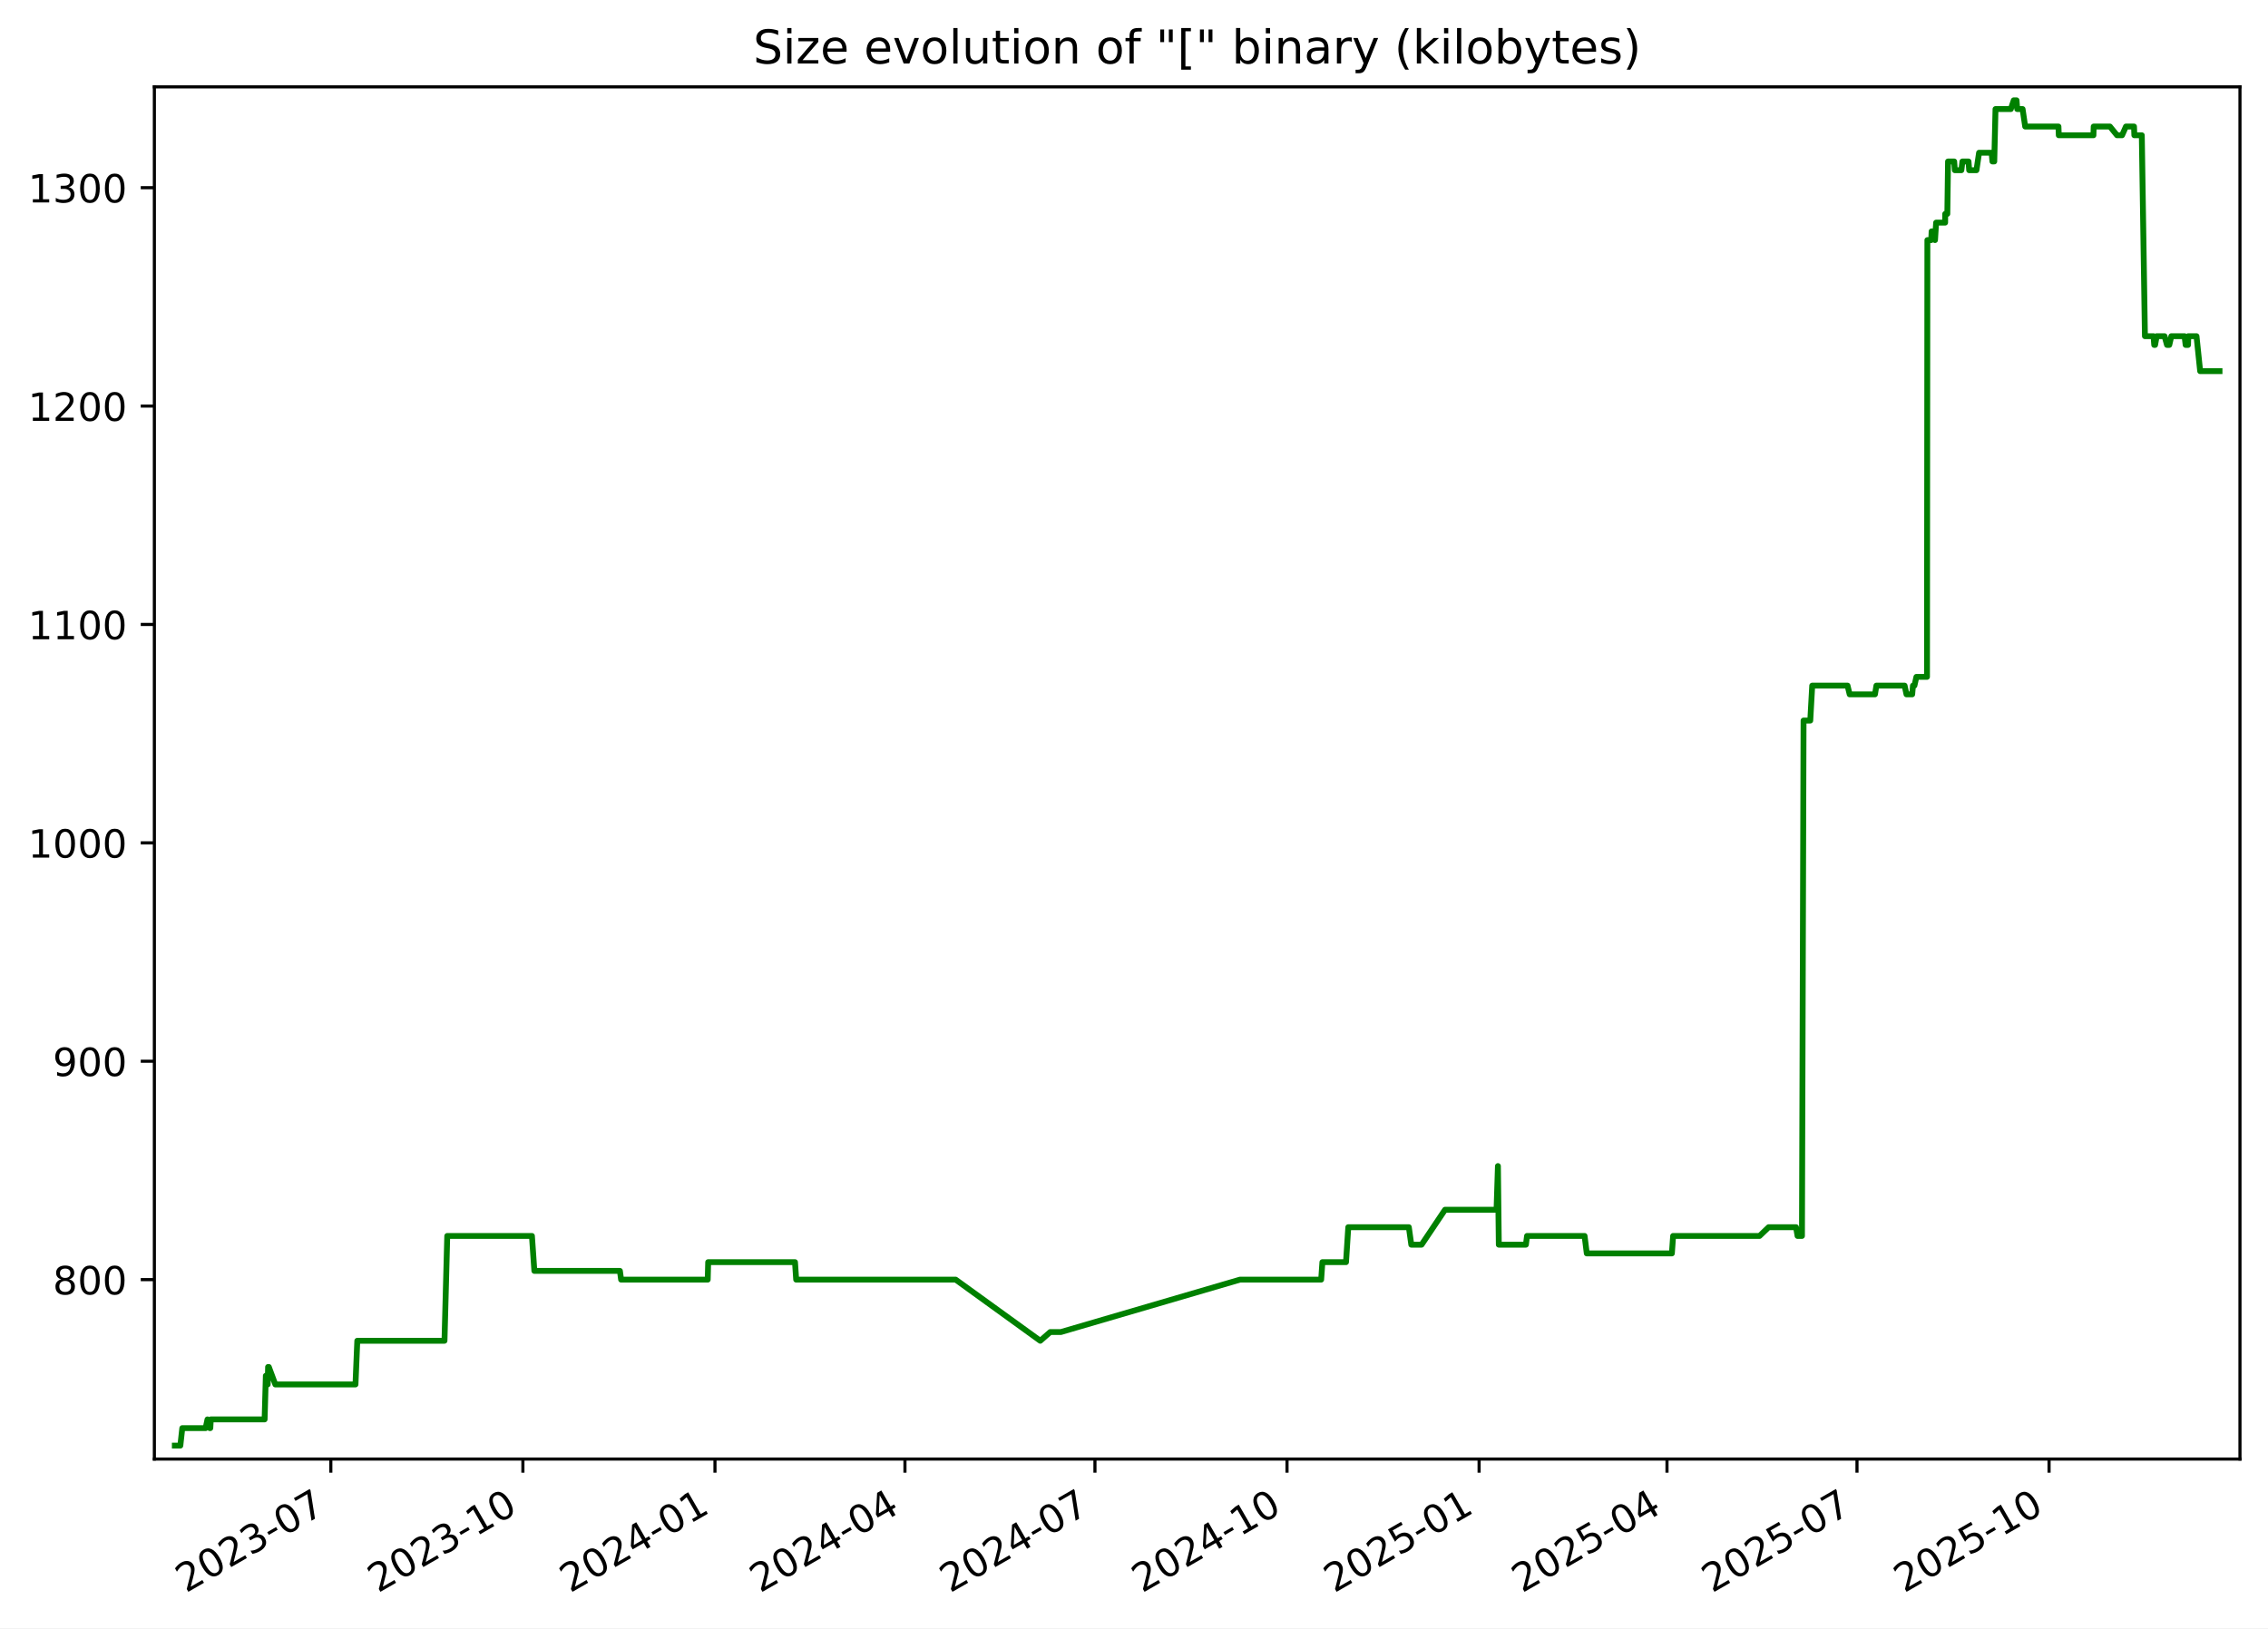
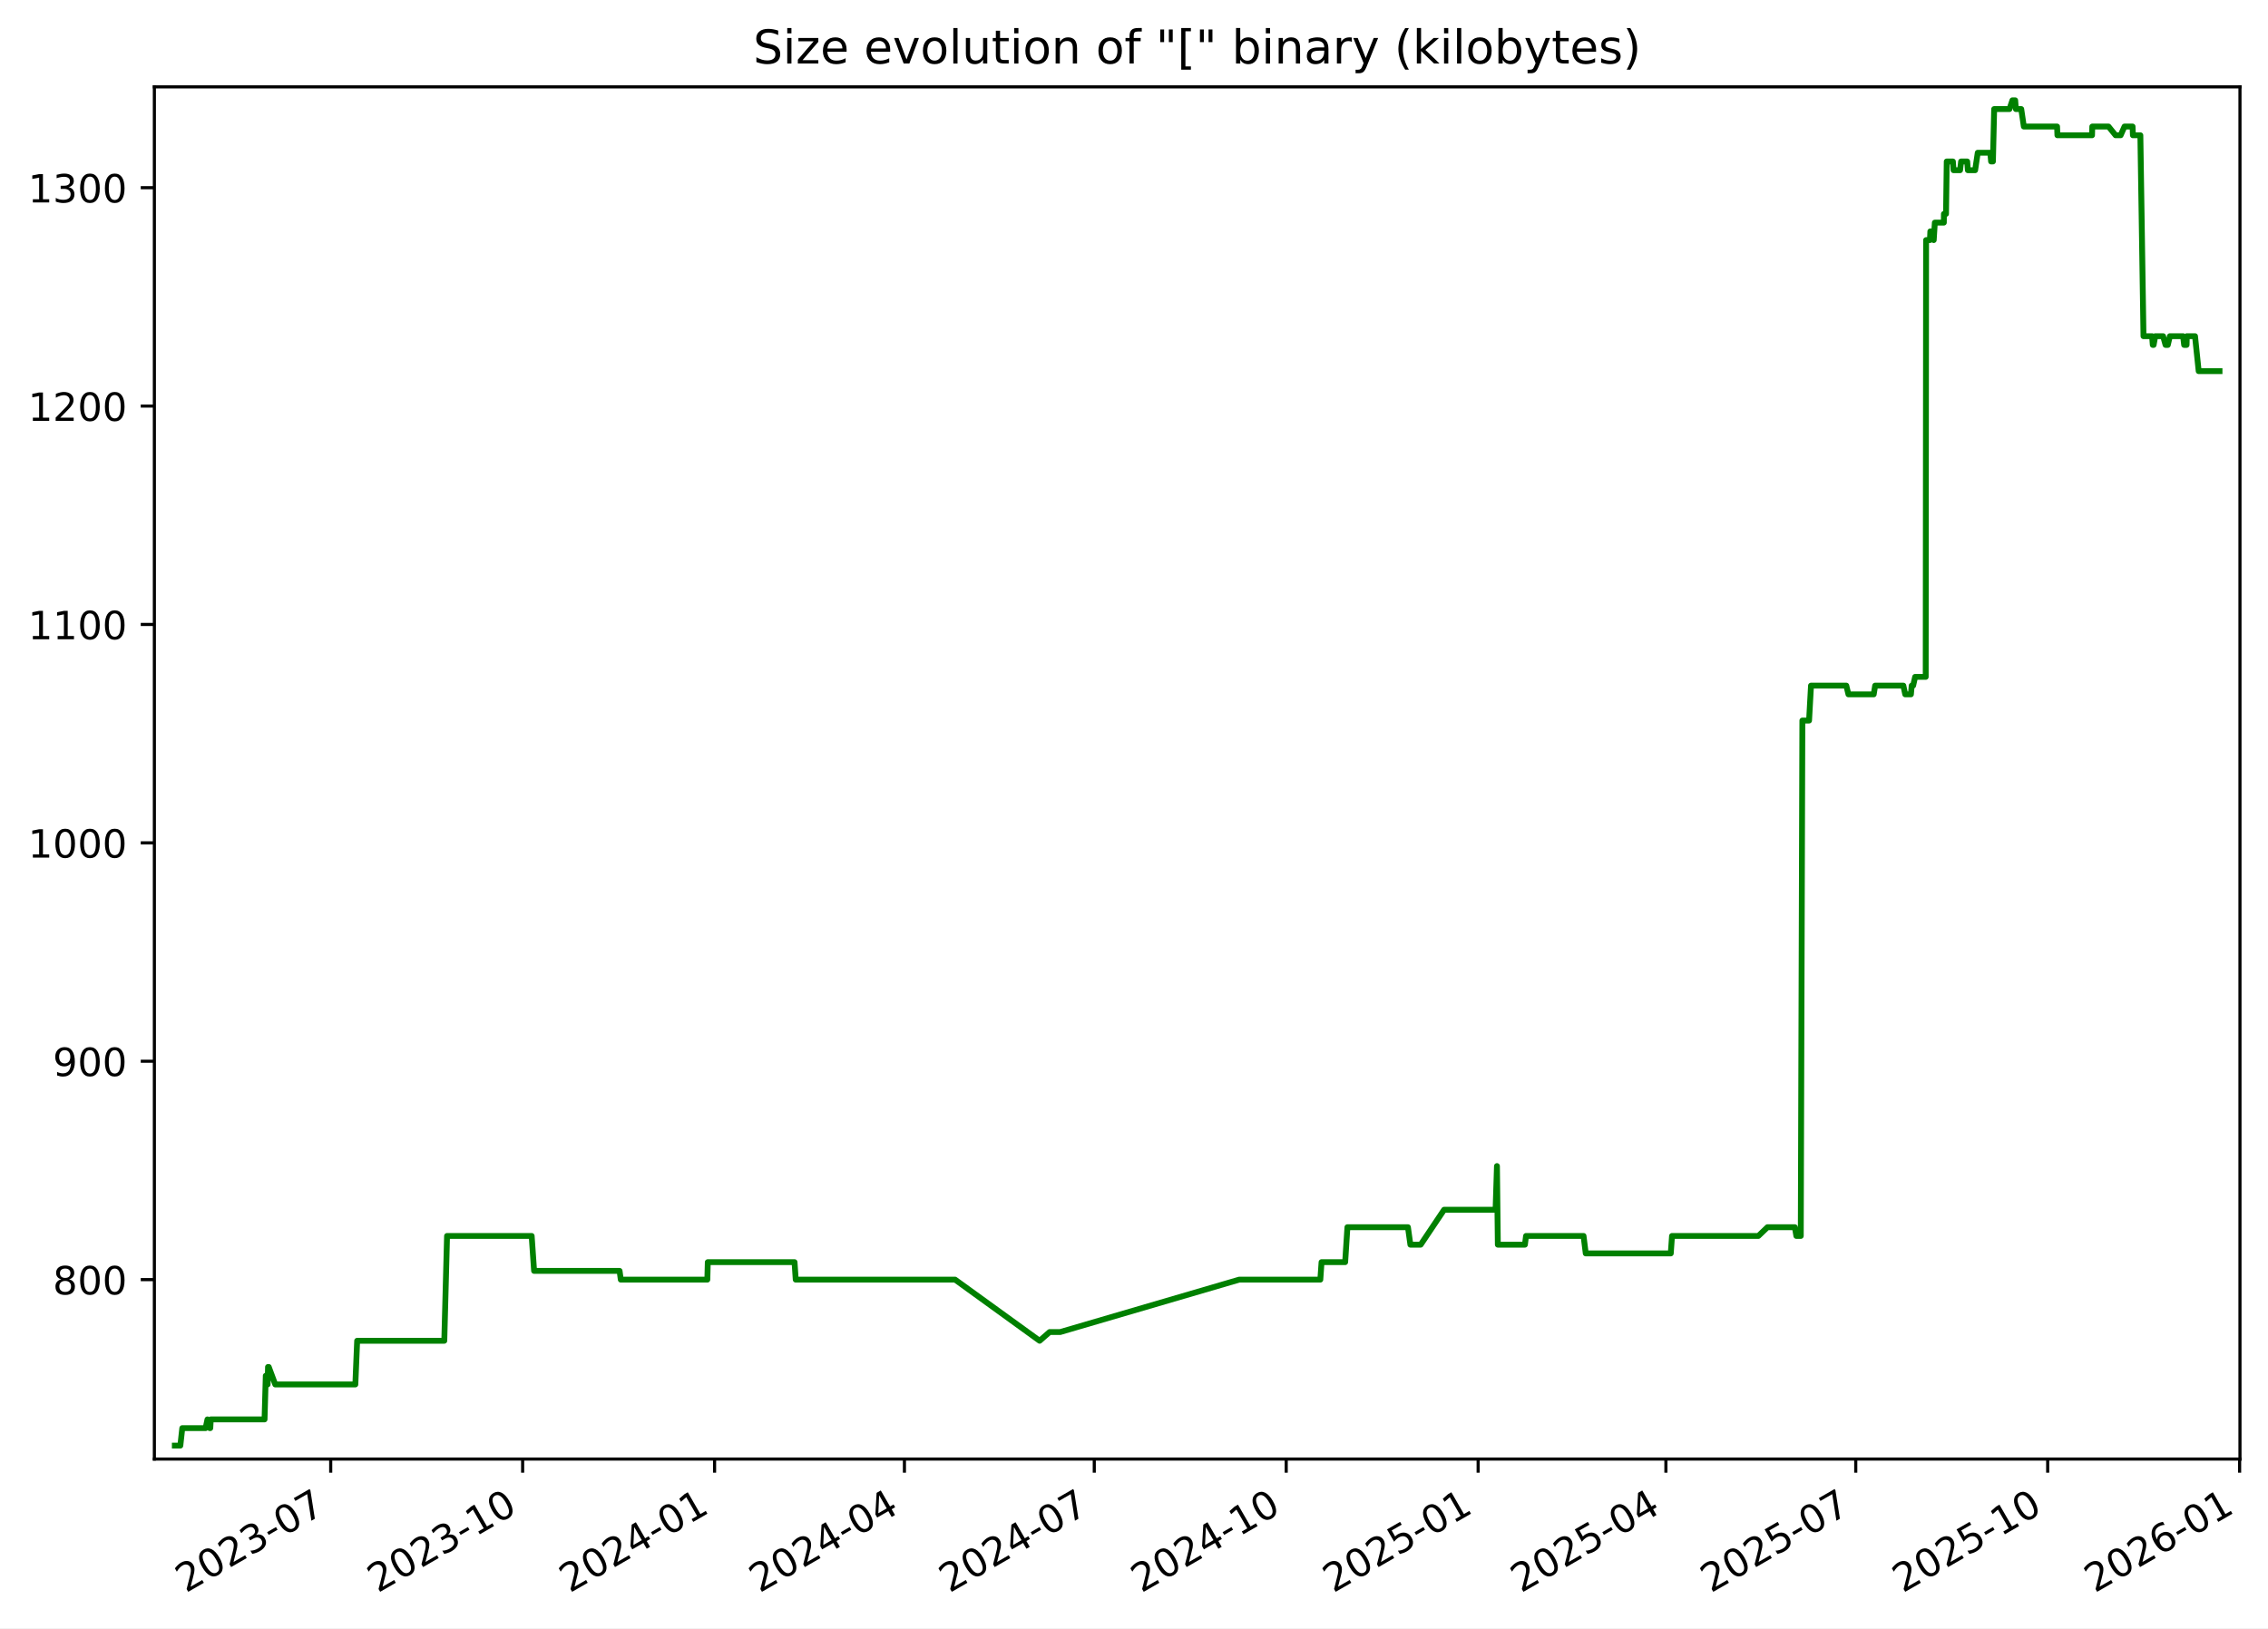
<svg xmlns="http://www.w3.org/2000/svg" xmlns:xlink="http://www.w3.org/1999/xlink" width="582.53pt" height="418.303pt" viewBox="0 0 582.53 418.303" version="1.1">
  <defs>
    <style type="text/css">*{stroke-linejoin: round; stroke-linecap: butt}</style>
  </defs>
  <g id="figure_1">
    <g id="patch_1">
      <path d="M -0 418.303  L 582.53 418.303  L 582.53 0  L -0 0  z " style="fill: #ffffff" />
    </g>
    <g id="axes_1">
      <g id="patch_2">
        <path d="M 39.65 374.83  L 575.33 374.83  L 575.33 22.318  L 39.65 22.318  z " style="fill: #ffffff" />
      </g>
      <g id="matplotlib.axis_1">
        <g id="xtick_1">
          <g id="line2d_1">
            <defs>
-               <path id="m211d7eb2ba" d="M 0 0  L 0 3.5  " style="stroke: #000000; stroke-width: 0.8" />
+               <path id="m72580f3184" d="M 0 0  L 0 3.5  " style="stroke: #000000; stroke-width: 0.8" />
            </defs>
            <g>
-               <use xlink:href="#m211d7eb2ba" x="84.97" y="374.83" style="stroke: #000000; stroke-width: 0.8" />
+               <use xlink:href="#m72580f3184" x="84.941" y="374.83" style="stroke: #000000; stroke-width: 0.8" />
            </g>
          </g>
          <g id="text_1">
-             <g transform="translate(47.74515 409.302) rotate(-30) scale(0.1 -0.1)">
+             <g transform="translate(47.71578 409.302) rotate(-30) scale(0.1 -0.1)">
              <defs>
                <path id="DejaVuSans-32" d="M 1228 531  L 3431 531  L 3431 0  L 469 0  L 469 531  Q 828 903 1448 1529  Q 2069 2156 2228 2338  Q 2531 2678 2651 2914  Q 2772 3150 2772 3378  Q 2772 3750 2511 3984  Q 2250 4219 1831 4219  Q 1534 4219 1204 4116  Q 875 4013 500 3803  L 500 4441  Q 881 4594 1212 4672  Q 1544 4750 1819 4750  Q 2544 4750 2975 4387  Q 3406 4025 3406 3419  Q 3406 3131 3298 2873  Q 3191 2616 2906 2266  Q 2828 2175 2409 1742  Q 1991 1309 1228 531  z " transform="scale(0.015625)" />
                <path id="DejaVuSans-30" d="M 2034 4250  Q 1547 4250 1301 3770  Q 1056 3291 1056 2328  Q 1056 1369 1301 889  Q 1547 409 2034 409  Q 2525 409 2770 889  Q 3016 1369 3016 2328  Q 3016 3291 2770 3770  Q 2525 4250 2034 4250  z M 2034 4750  Q 2819 4750 3233 4129  Q 3647 3509 3647 2328  Q 3647 1150 3233 529  Q 2819 -91 2034 -91  Q 1250 -91 836 529  Q 422 1150 422 2328  Q 422 3509 836 4129  Q 1250 4750 2034 4750  z " transform="scale(0.015625)" />
                <path id="DejaVuSans-33" d="M 2597 2516  Q 3050 2419 3304 2112  Q 3559 1806 3559 1356  Q 3559 666 3084 287  Q 2609 -91 1734 -91  Q 1441 -91 1130 -33  Q 819 25 488 141  L 488 750  Q 750 597 1062 519  Q 1375 441 1716 441  Q 2309 441 2620 675  Q 2931 909 2931 1356  Q 2931 1769 2642 2001  Q 2353 2234 1838 2234  L 1294 2234  L 1294 2753  L 1863 2753  Q 2328 2753 2575 2939  Q 2822 3125 2822 3475  Q 2822 3834 2567 4026  Q 2313 4219 1838 4219  Q 1578 4219 1281 4162  Q 984 4106 628 3988  L 628 4550  Q 988 4650 1302 4700  Q 1616 4750 1894 4750  Q 2613 4750 3031 4423  Q 3450 4097 3450 3541  Q 3450 3153 3228 2886  Q 3006 2619 2597 2516  z " transform="scale(0.015625)" />
                <path id="DejaVuSans-2d" d="M 313 2009  L 1997 2009  L 1997 1497  L 313 1497  L 313 2009  z " transform="scale(0.015625)" />
                <path id="DejaVuSans-37" d="M 525 4666  L 3525 4666  L 3525 4397  L 1831 0  L 1172 0  L 2766 4134  L 525 4134  L 525 4666  z " transform="scale(0.015625)" />
              </defs>
              <use xlink:href="#DejaVuSans-32" />
              <use xlink:href="#DejaVuSans-30" x="63.623" />
              <use xlink:href="#DejaVuSans-32" x="127.246" />
              <use xlink:href="#DejaVuSans-33" x="190.869" />
              <use xlink:href="#DejaVuSans-2d" x="254.492" />
              <use xlink:href="#DejaVuSans-30" x="290.576" />
              <use xlink:href="#DejaVuSans-37" x="354.199" />
            </g>
          </g>
        </g>
        <g id="xtick_2">
          <g id="line2d_2">
            <g>
-               <use xlink:href="#m211d7eb2ba" x="134.304" y="374.83" style="stroke: #000000; stroke-width: 0.8" />
+               <use xlink:href="#m72580f3184" x="134.239" y="374.83" style="stroke: #000000; stroke-width: 0.8" />
            </g>
          </g>
          <g id="text_2">
-             <g transform="translate(97.07929 409.302) rotate(-30) scale(0.1 -0.1)">
+             <g transform="translate(97.01376 409.302) rotate(-30) scale(0.1 -0.1)">
              <defs>
                <path id="DejaVuSans-31" d="M 794 531  L 1825 531  L 1825 4091  L 703 3866  L 703 4441  L 1819 4666  L 2450 4666  L 2450 531  L 3481 531  L 3481 0  L 794 0  L 794 531  z " transform="scale(0.015625)" />
              </defs>
              <use xlink:href="#DejaVuSans-32" />
              <use xlink:href="#DejaVuSans-30" x="63.623" />
              <use xlink:href="#DejaVuSans-32" x="127.246" />
              <use xlink:href="#DejaVuSans-33" x="190.869" />
              <use xlink:href="#DejaVuSans-2d" x="254.492" />
              <use xlink:href="#DejaVuSans-31" x="290.576" />
              <use xlink:href="#DejaVuSans-30" x="354.199" />
            </g>
          </g>
        </g>
        <g id="xtick_3">
          <g id="line2d_3">
            <g>
-               <use xlink:href="#m211d7eb2ba" x="183.638" y="374.83" style="stroke: #000000; stroke-width: 0.8" />
+               <use xlink:href="#m72580f3184" x="183.537" y="374.83" style="stroke: #000000; stroke-width: 0.8" />
            </g>
          </g>
          <g id="text_3">
-             <g transform="translate(146.4134 409.302) rotate(-30) scale(0.1 -0.1)">
+             <g transform="translate(146.3117 409.302) rotate(-30) scale(0.1 -0.1)">
              <defs>
                <path id="DejaVuSans-34" d="M 2419 4116  L 825 1625  L 2419 1625  L 2419 4116  z M 2253 4666  L 3047 4666  L 3047 1625  L 3713 1625  L 3713 1100  L 3047 1100  L 3047 0  L 2419 0  L 2419 1100  L 313 1100  L 313 1709  L 2253 4666  z " transform="scale(0.015625)" />
              </defs>
              <use xlink:href="#DejaVuSans-32" />
              <use xlink:href="#DejaVuSans-30" x="63.623" />
              <use xlink:href="#DejaVuSans-32" x="127.246" />
              <use xlink:href="#DejaVuSans-34" x="190.869" />
              <use xlink:href="#DejaVuSans-2d" x="254.492" />
              <use xlink:href="#DejaVuSans-30" x="290.576" />
              <use xlink:href="#DejaVuSans-31" x="354.199" />
            </g>
          </g>
        </g>
        <g id="xtick_4">
          <g id="line2d_4">
            <g>
-               <use xlink:href="#m211d7eb2ba" x="232.436" y="374.83" style="stroke: #000000; stroke-width: 0.8" />
+               <use xlink:href="#m72580f3184" x="232.299" y="374.83" style="stroke: #000000; stroke-width: 0.8" />
            </g>
          </g>
          <g id="text_4">
-             <g transform="translate(195.2113 409.302) rotate(-30) scale(0.1 -0.1)">
+             <g transform="translate(195.0739 409.302) rotate(-30) scale(0.1 -0.1)">
              <use xlink:href="#DejaVuSans-32" />
              <use xlink:href="#DejaVuSans-30" x="63.623" />
              <use xlink:href="#DejaVuSans-32" x="127.246" />
              <use xlink:href="#DejaVuSans-34" x="190.869" />
              <use xlink:href="#DejaVuSans-2d" x="254.492" />
              <use xlink:href="#DejaVuSans-30" x="290.576" />
              <use xlink:href="#DejaVuSans-34" x="354.199" />
            </g>
          </g>
        </g>
        <g id="xtick_5">
          <g id="line2d_5">
            <g>
-               <use xlink:href="#m211d7eb2ba" x="281.234" y="374.83" style="stroke: #000000; stroke-width: 0.8" />
+               <use xlink:href="#m72580f3184" x="281.061" y="374.83" style="stroke: #000000; stroke-width: 0.8" />
            </g>
          </g>
          <g id="text_5">
-             <g transform="translate(244.0092 409.302) rotate(-30) scale(0.1 -0.1)">
+             <g transform="translate(243.836 409.302) rotate(-30) scale(0.1 -0.1)">
              <use xlink:href="#DejaVuSans-32" />
              <use xlink:href="#DejaVuSans-30" x="63.623" />
              <use xlink:href="#DejaVuSans-32" x="127.246" />
              <use xlink:href="#DejaVuSans-34" x="190.869" />
              <use xlink:href="#DejaVuSans-2d" x="254.492" />
              <use xlink:href="#DejaVuSans-30" x="290.576" />
              <use xlink:href="#DejaVuSans-37" x="354.199" />
            </g>
          </g>
        </g>
        <g id="xtick_6">
          <g id="line2d_6">
            <g>
-               <use xlink:href="#m211d7eb2ba" x="330.568" y="374.83" style="stroke: #000000; stroke-width: 0.8" />
+               <use xlink:href="#m72580f3184" x="330.359" y="374.83" style="stroke: #000000; stroke-width: 0.8" />
            </g>
          </g>
          <g id="text_6">
-             <g transform="translate(293.3434 409.302) rotate(-30) scale(0.1 -0.1)">
+             <g transform="translate(293.134 409.302) rotate(-30) scale(0.1 -0.1)">
              <use xlink:href="#DejaVuSans-32" />
              <use xlink:href="#DejaVuSans-30" x="63.623" />
              <use xlink:href="#DejaVuSans-32" x="127.246" />
              <use xlink:href="#DejaVuSans-34" x="190.869" />
              <use xlink:href="#DejaVuSans-2d" x="254.492" />
              <use xlink:href="#DejaVuSans-31" x="290.576" />
              <use xlink:href="#DejaVuSans-30" x="354.199" />
            </g>
          </g>
        </g>
        <g id="xtick_7">
          <g id="line2d_7">
            <g>
-               <use xlink:href="#m211d7eb2ba" x="379.902" y="374.83" style="stroke: #000000; stroke-width: 0.8" />
+               <use xlink:href="#m72580f3184" x="379.657" y="374.83" style="stroke: #000000; stroke-width: 0.8" />
            </g>
          </g>
          <g id="text_7">
-             <g transform="translate(342.6775 409.302) rotate(-30) scale(0.1 -0.1)">
+             <g transform="translate(342.4319 409.302) rotate(-30) scale(0.1 -0.1)">
              <defs>
                <path id="DejaVuSans-35" d="M 691 4666  L 3169 4666  L 3169 4134  L 1269 4134  L 1269 2991  Q 1406 3038 1543 3061  Q 1681 3084 1819 3084  Q 2600 3084 3056 2656  Q 3513 2228 3513 1497  Q 3513 744 3044 326  Q 2575 -91 1722 -91  Q 1428 -91 1123 -41  Q 819 9 494 109  L 494 744  Q 775 591 1075 516  Q 1375 441 1709 441  Q 2250 441 2565 725  Q 2881 1009 2881 1497  Q 2881 1984 2565 2268  Q 2250 2553 1709 2553  Q 1456 2553 1204 2497  Q 953 2441 691 2322  L 691 4666  z " transform="scale(0.015625)" />
              </defs>
              <use xlink:href="#DejaVuSans-32" />
              <use xlink:href="#DejaVuSans-30" x="63.623" />
              <use xlink:href="#DejaVuSans-32" x="127.246" />
              <use xlink:href="#DejaVuSans-35" x="190.869" />
              <use xlink:href="#DejaVuSans-2d" x="254.492" />
              <use xlink:href="#DejaVuSans-30" x="290.576" />
              <use xlink:href="#DejaVuSans-31" x="354.199" />
            </g>
          </g>
        </g>
        <g id="xtick_8">
          <g id="line2d_8">
            <g>
-               <use xlink:href="#m211d7eb2ba" x="428.164" y="374.83" style="stroke: #000000; stroke-width: 0.8" />
+               <use xlink:href="#m72580f3184" x="427.883" y="374.83" style="stroke: #000000; stroke-width: 0.8" />
            </g>
          </g>
          <g id="text_8">
-             <g transform="translate(390.9392 409.302) rotate(-30) scale(0.1 -0.1)">
+             <g transform="translate(390.6582 409.302) rotate(-30) scale(0.1 -0.1)">
              <use xlink:href="#DejaVuSans-32" />
              <use xlink:href="#DejaVuSans-30" x="63.623" />
              <use xlink:href="#DejaVuSans-32" x="127.246" />
              <use xlink:href="#DejaVuSans-35" x="190.869" />
              <use xlink:href="#DejaVuSans-2d" x="254.492" />
              <use xlink:href="#DejaVuSans-30" x="290.576" />
              <use xlink:href="#DejaVuSans-34" x="354.199" />
            </g>
          </g>
        </g>
        <g id="xtick_9">
          <g id="line2d_9">
            <g>
-               <use xlink:href="#m211d7eb2ba" x="476.962" y="374.83" style="stroke: #000000; stroke-width: 0.8" />
+               <use xlink:href="#m72580f3184" x="476.645" y="374.83" style="stroke: #000000; stroke-width: 0.8" />
            </g>
          </g>
          <g id="text_9">
-             <g transform="translate(439.7371 409.302) rotate(-30) scale(0.1 -0.1)">
+             <g transform="translate(439.4203 409.302) rotate(-30) scale(0.1 -0.1)">
              <use xlink:href="#DejaVuSans-32" />
              <use xlink:href="#DejaVuSans-30" x="63.623" />
              <use xlink:href="#DejaVuSans-32" x="127.246" />
              <use xlink:href="#DejaVuSans-35" x="190.869" />
              <use xlink:href="#DejaVuSans-2d" x="254.492" />
              <use xlink:href="#DejaVuSans-30" x="290.576" />
              <use xlink:href="#DejaVuSans-37" x="354.199" />
            </g>
          </g>
        </g>
        <g id="xtick_10">
          <g id="line2d_10">
            <g>
-               <use xlink:href="#m211d7eb2ba" x="526.296" y="374.83" style="stroke: #000000; stroke-width: 0.8" />
+               <use xlink:href="#m72580f3184" x="525.943" y="374.83" style="stroke: #000000; stroke-width: 0.8" />
            </g>
          </g>
          <g id="text_10">
-             <g transform="translate(489.0712 409.302) rotate(-30) scale(0.1 -0.1)">
+             <g transform="translate(488.7183 409.302) rotate(-30) scale(0.1 -0.1)">
              <use xlink:href="#DejaVuSans-32" />
              <use xlink:href="#DejaVuSans-30" x="63.623" />
              <use xlink:href="#DejaVuSans-32" x="127.246" />
              <use xlink:href="#DejaVuSans-35" x="190.869" />
              <use xlink:href="#DejaVuSans-2d" x="254.492" />
              <use xlink:href="#DejaVuSans-31" x="290.576" />
              <use xlink:href="#DejaVuSans-30" x="354.199" />
            </g>
          </g>
        </g>
+         <g id="xtick_11">
+           <g id="line2d_11">
+             <g>
+               <use xlink:href="#m72580f3184" x="575.241" y="374.83" style="stroke: #000000; stroke-width: 0.8" />
+             </g>
+           </g>
+           <g id="text_11">
+             <g transform="translate(538.0163 409.302) rotate(-30) scale(0.1 -0.1)">
+               <defs>
+                 <path id="DejaVuSans-36" d="M 2113 2584  Q 1688 2584 1439 2293  Q 1191 2003 1191 1497  Q 1191 994 1439 701  Q 1688 409 2113 409  Q 2538 409 2786 701  Q 3034 994 3034 1497  Q 3034 2003 2786 2293  Q 2538 2584 2113 2584  z M 3366 4563  L 3366 3988  Q 3128 4100 2886 4159  Q 2644 4219 2406 4219  Q 1781 4219 1451 3797  Q 1122 3375 1075 2522  Q 1259 2794 1537 2939  Q 1816 3084 2150 3084  Q 2853 3084 3261 2657  Q 3669 2231 3669 1497  Q 3669 778 3244 343  Q 2819 -91 2113 -91  Q 1303 -91 875 529  Q 447 1150 447 2328  Q 447 3434 972 4092  Q 1497 4750 2381 4750  Q 2619 4750 2861 4703  Q 3103 4656 3366 4563  z " transform="scale(0.015625)" />
+               </defs>
+               <use xlink:href="#DejaVuSans-32" />
+               <use xlink:href="#DejaVuSans-30" x="63.623" />
+               <use xlink:href="#DejaVuSans-32" x="127.246" />
+               <use xlink:href="#DejaVuSans-36" x="190.869" />
+               <use xlink:href="#DejaVuSans-2d" x="254.492" />
+               <use xlink:href="#DejaVuSans-30" x="290.576" />
+               <use xlink:href="#DejaVuSans-31" x="354.199" />
+             </g>
+           </g>
+         </g>
      </g>
      <g id="matplotlib.axis_2">
        <g id="ytick_1">
-           <g id="line2d_11">
+           <g id="line2d_12">
            <defs>
-               <path id="ma76cbab1e5" d="M 0 0  L -3.5 0  " style="stroke: #000000; stroke-width: 0.8" />
+               <path id="mea4ea1211a" d="M 0 0  L -3.5 0  " style="stroke: #000000; stroke-width: 0.8" />
            </defs>
            <g>
-               <use xlink:href="#ma76cbab1e5" x="39.65" y="328.735" style="stroke: #000000; stroke-width: 0.8" />
-             </g>
-           </g>
-           <g id="text_11">
+               <use xlink:href="#mea4ea1211a" x="39.65" y="328.735" style="stroke: #000000; stroke-width: 0.8" />
+             </g>
+           </g>
+           <g id="text_12">
            <g transform="translate(13.5625 332.5344) scale(0.1 -0.1)">
              <defs>
                <path id="DejaVuSans-38" d="M 2034 2216  Q 1584 2216 1326 1975  Q 1069 1734 1069 1313  Q 1069 891 1326 650  Q 1584 409 2034 409  Q 2484 409 2743 651  Q 3003 894 3003 1313  Q 3003 1734 2745 1975  Q 2488 2216 2034 2216  z M 1403 2484  Q 997 2584 770 2862  Q 544 3141 544 3541  Q 544 4100 942 4425  Q 1341 4750 2034 4750  Q 2731 4750 3128 4425  Q 3525 4100 3525 3541  Q 3525 3141 3298 2862  Q 3072 2584 2669 2484  Q 3125 2378 3379 2068  Q 3634 1759 3634 1313  Q 3634 634 3220 271  Q 2806 -91 2034 -91  Q 1263 -91 848 271  Q 434 634 434 1313  Q 434 1759 690 2068  Q 947 2378 1403 2484  z M 1172 3481  Q 1172 3119 1398 2916  Q 1625 2713 2034 2713  Q 2441 2713 2670 2916  Q 2900 3119 2900 3481  Q 2900 3844 2670 4047  Q 2441 4250 2034 4250  Q 1625 4250 1398 4047  Q 1172 3844 1172 3481  z " transform="scale(0.015625)" />
              </defs>
              <use xlink:href="#DejaVuSans-38" />
              <use xlink:href="#DejaVuSans-30" x="63.623" />
              <use xlink:href="#DejaVuSans-30" x="127.246" />
            </g>
          </g>
        </g>
        <g id="ytick_2">
-           <g id="line2d_12">
-             <g>
-               <use xlink:href="#ma76cbab1e5" x="39.65" y="272.631" style="stroke: #000000; stroke-width: 0.8" />
-             </g>
-           </g>
-           <g id="text_12">
+           <g id="line2d_13">
+             <g>
+               <use xlink:href="#mea4ea1211a" x="39.65" y="272.631" style="stroke: #000000; stroke-width: 0.8" />
+             </g>
+           </g>
+           <g id="text_13">
            <g transform="translate(13.5625 276.4305) scale(0.1 -0.1)">
              <defs>
                <path id="DejaVuSans-39" d="M 703 97  L 703 672  Q 941 559 1184 500  Q 1428 441 1663 441  Q 2288 441 2617 861  Q 2947 1281 2994 2138  Q 2813 1869 2534 1725  Q 2256 1581 1919 1581  Q 1219 1581 811 2004  Q 403 2428 403 3163  Q 403 3881 828 4315  Q 1253 4750 1959 4750  Q 2769 4750 3195 4129  Q 3622 3509 3622 2328  Q 3622 1225 3098 567  Q 2575 -91 1691 -91  Q 1453 -91 1209 -44  Q 966 3 703 97  z M 1959 2075  Q 2384 2075 2632 2365  Q 2881 2656 2881 3163  Q 2881 3666 2632 3958  Q 2384 4250 1959 4250  Q 1534 4250 1286 3958  Q 1038 3666 1038 3163  Q 1038 2656 1286 2365  Q 1534 2075 1959 2075  z " transform="scale(0.015625)" />
              </defs>
              <use xlink:href="#DejaVuSans-39" />
              <use xlink:href="#DejaVuSans-30" x="63.623" />
              <use xlink:href="#DejaVuSans-30" x="127.246" />
            </g>
          </g>
        </g>
        <g id="ytick_3">
-           <g id="line2d_13">
-             <g>
-               <use xlink:href="#ma76cbab1e5" x="39.65" y="216.527" style="stroke: #000000; stroke-width: 0.8" />
-             </g>
-           </g>
-           <g id="text_13">
+           <g id="line2d_14">
+             <g>
+               <use xlink:href="#mea4ea1211a" x="39.65" y="216.527" style="stroke: #000000; stroke-width: 0.8" />
+             </g>
+           </g>
+           <g id="text_14">
            <g transform="translate(7.2 220.3266) scale(0.1 -0.1)">
              <use xlink:href="#DejaVuSans-31" />
              <use xlink:href="#DejaVuSans-30" x="63.623" />
              <use xlink:href="#DejaVuSans-30" x="127.246" />
              <use xlink:href="#DejaVuSans-30" x="190.869" />
            </g>
          </g>
        </g>
        <g id="ytick_4">
-           <g id="line2d_14">
-             <g>
-               <use xlink:href="#ma76cbab1e5" x="39.65" y="160.423" style="stroke: #000000; stroke-width: 0.8" />
-             </g>
-           </g>
-           <g id="text_14">
+           <g id="line2d_15">
+             <g>
+               <use xlink:href="#mea4ea1211a" x="39.65" y="160.423" style="stroke: #000000; stroke-width: 0.8" />
+             </g>
+           </g>
+           <g id="text_15">
            <g transform="translate(7.2 164.2227) scale(0.1 -0.1)">
              <use xlink:href="#DejaVuSans-31" />
              <use xlink:href="#DejaVuSans-31" x="63.623" />
              <use xlink:href="#DejaVuSans-30" x="127.246" />
              <use xlink:href="#DejaVuSans-30" x="190.869" />
            </g>
          </g>
        </g>
        <g id="ytick_5">
-           <g id="line2d_15">
-             <g>
-               <use xlink:href="#ma76cbab1e5" x="39.65" y="104.32" style="stroke: #000000; stroke-width: 0.8" />
-             </g>
-           </g>
-           <g id="text_15">
+           <g id="line2d_16">
+             <g>
+               <use xlink:href="#mea4ea1211a" x="39.65" y="104.32" style="stroke: #000000; stroke-width: 0.8" />
+             </g>
+           </g>
+           <g id="text_16">
            <g transform="translate(7.2 108.1188) scale(0.1 -0.1)">
              <use xlink:href="#DejaVuSans-31" />
              <use xlink:href="#DejaVuSans-32" x="63.623" />
              <use xlink:href="#DejaVuSans-30" x="127.246" />
              <use xlink:href="#DejaVuSans-30" x="190.869" />
            </g>
          </g>
        </g>
        <g id="ytick_6">
-           <g id="line2d_16">
-             <g>
-               <use xlink:href="#ma76cbab1e5" x="39.65" y="48.216" style="stroke: #000000; stroke-width: 0.8" />
-             </g>
-           </g>
-           <g id="text_16">
+           <g id="line2d_17">
+             <g>
+               <use xlink:href="#mea4ea1211a" x="39.65" y="48.216" style="stroke: #000000; stroke-width: 0.8" />
+             </g>
+           </g>
+           <g id="text_17">
            <g transform="translate(7.2 52.0149) scale(0.1 -0.1)">
              <use xlink:href="#DejaVuSans-31" />
              <use xlink:href="#DejaVuSans-33" x="63.623" />
              <use xlink:href="#DejaVuSans-30" x="127.246" />
              <use xlink:href="#DejaVuSans-30" x="190.869" />
            </g>
          </g>
        </g>
      </g>
-       <g id="line2d_17">
-         <path d="M 44.902 371.374  L 46.321 371.374  L 46.818 366.886  L 52.811 366.886  L 53.293 364.642  L 53.87 366.886  L 54.017 366.886  L 54.138 364.642  L 67.967 364.642  L 68.281 353.421  L 68.761 355.665  L 68.857 351.177  L 69.048 351.177  L 70.719 355.665  L 91.303 355.665  L 91.77 344.444  L 114.167 344.444  L 114.874 317.514  L 136.626 317.514  L 137.248 326.491  L 159.223 326.491  L 159.529 328.735  L 181.777 328.735  L 181.893 324.247  L 204.195 324.247  L 204.496 328.735  L 245.457 328.735  L 267.191 344.444  L 269.757 342.2  L 272.479 342.2  L 318.495 328.735  L 339.339 328.735  L 339.651 324.247  L 345.722 324.247  L 346.301 315.27  L 361.859 315.27  L 362.488 319.759  L 365.129 319.759  L 371.152 310.782  L 384.383 310.782  L 384.74 299.561  L 384.965 319.759  L 391.924 319.759  L 392.212 317.514  L 406.998 317.514  L 407.561 322.003  L 429.418 322.003  L 429.734 317.514  L 451.932 317.514  L 454.275 315.27  L 461.306 315.27  L 461.694 317.514  L 462.832 317.514  L 463.239 185.109  L 464.963 185.109  L 465.462 176.133  L 474.534 176.133  L 475.081 178.377  L 481.58 178.377  L 481.949 176.133  L 489.194 176.133  L 489.675 178.377  L 491.144 178.377  L 491.337 176.133  L 491.716 176.133  L 492.222 173.888  L 494.946 173.888  L 495.042 61.681  L 496.031 61.681  L 496.13 59.436  L 496.657 59.436  L 497.005 61.681  L 497.288 57.192  L 499.605 57.192  L 499.622 54.948  L 500.165 54.948  L 500.348 41.483  L 501.93 41.483  L 502.096 43.727  L 503.773 43.727  L 504.04 41.483  L 505.61 41.483  L 505.776 43.727  L 507.647 43.727  L 508.317 39.239  L 511.546 39.239  L 511.749 41.483  L 512.221 41.483  L 512.54 28.018  L 516.474 28.018  L 517.223 25.774  L 517.943 25.774  L 518.12 28.018  L 519.499 28.018  L 520.164 32.507  L 528.711 32.507  L 528.794 34.751  L 537.694 34.751  L 537.758 32.507  L 541.932 32.507  L 543.754 34.751  L 545.045 34.751  L 546.042 32.507  L 548.117 32.507  L 548.2 34.751  L 550.117 34.751  L 550.92 86.366  L 553.131 86.366  L 553.306 88.61  L 553.527 88.61  L 553.937 86.366  L 555.963 86.366  L 556.589 88.61  L 557.177 88.61  L 557.705 86.366  L 561.106 86.366  L 561.371 88.61  L 561.997 88.61  L 562.053 86.366  L 564.168 86.366  L 565.107 95.343  L 570.078 95.343  L 570.078 95.343  " clip-path="url(#pacf6a60f6f)" style="fill: none; stroke: #008000; stroke-width: 1.5; stroke-linecap: square" />
+       <g id="line2d_18">
+         <path d="M 44.902 371.374  L 46.32 371.374  L 46.816 366.886  L 52.805 366.886  L 53.287 364.642  L 53.863 366.886  L 54.011 366.886  L 54.131 364.642  L 67.95 364.642  L 68.264 353.421  L 68.743 355.665  L 68.84 351.177  L 69.03 351.177  L 70.7 355.665  L 91.269 355.665  L 91.735 344.444  L 114.117 344.444  L 114.822 317.514  L 136.559 317.514  L 137.18 326.491  L 159.139 326.491  L 159.445 328.735  L 181.677 328.735  L 181.793 324.247  L 204.078 324.247  L 204.379 328.735  L 245.31 328.735  L 267.028 344.444  L 269.592 342.2  L 272.312 342.2  L 318.294 328.735  L 339.123 328.735  L 339.435 324.247  L 345.501 324.247  L 346.08 315.27  L 361.627 315.27  L 362.256 319.759  L 364.894 319.759  L 370.913 310.782  L 384.134 310.782  L 384.491 299.561  L 384.716 319.759  L 391.67 319.759  L 391.957 317.514  L 406.732 317.514  L 407.295 322.003  L 429.136 322.003  L 429.452 317.514  L 451.633 317.514  L 453.975 315.27  L 461.001 315.27  L 461.389 317.514  L 462.526 317.514  L 462.933 185.109  L 464.655 185.109  L 465.153 176.133  L 474.219 176.133  L 474.766 178.377  L 481.26 178.377  L 481.628 176.133  L 488.869 176.133  L 489.349 178.377  L 490.817 178.377  L 491.01 176.133  L 491.388 176.133  L 491.895 173.888  L 494.616 173.888  L 494.712 61.681  L 495.7 61.681  L 495.8 59.436  L 496.325 59.436  L 496.674 61.681  L 496.956 57.192  L 499.271 57.192  L 499.289 54.948  L 499.831 54.948  L 500.015 41.483  L 501.595 41.483  L 501.761 43.727  L 503.437 43.727  L 503.703 41.483  L 505.273 41.483  L 505.438 43.727  L 507.308 43.727  L 507.977 39.239  L 511.204 39.239  L 511.406 41.483  L 511.878 41.483  L 512.197 28.018  L 516.128 28.018  L 516.877 25.774  L 517.596 25.774  L 517.774 28.018  L 519.151 28.018  L 519.816 32.507  L 528.357 32.507  L 528.439 34.751  L 537.333 34.751  L 537.397 32.507  L 541.568 32.507  L 543.388 34.751  L 544.679 34.751  L 545.674 32.507  L 547.748 32.507  L 547.831 34.751  L 549.747 34.751  L 550.549 86.366  L 552.759 86.366  L 552.933 88.61  L 553.154 88.61  L 553.564 86.366  L 555.588 86.366  L 556.214 88.61  L 556.801 88.61  L 557.329 86.366  L 560.727 86.366  L 560.992 88.61  L 561.618 88.61  L 561.673 86.366  L 563.788 86.366  L 564.725 95.343  L 570.078 95.343  L 570.078 95.343  " clip-path="url(#p15bea2ebb5)" style="fill: none; stroke: #008000; stroke-width: 1.5; stroke-linecap: square" />
      </g>
      <g id="patch_3">
        <path d="M 39.65 374.83  L 39.65 22.318  " style="fill: none; stroke: #000000; stroke-width: 0.8; stroke-linejoin: miter; stroke-linecap: square" />
      </g>
      <g id="patch_4">
        <path d="M 575.33 374.83  L 575.33 22.318  " style="fill: none; stroke: #000000; stroke-width: 0.8; stroke-linejoin: miter; stroke-linecap: square" />
      </g>
      <g id="patch_5">
        <path d="M 39.65 374.83  L 575.33 374.83  " style="fill: none; stroke: #000000; stroke-width: 0.8; stroke-linejoin: miter; stroke-linecap: square" />
      </g>
      <g id="patch_6">
        <path d="M 39.65 22.318  L 575.33 22.318  " style="fill: none; stroke: #000000; stroke-width: 0.8; stroke-linejoin: miter; stroke-linecap: square" />
      </g>
-       <g id="text_17">
+       <g id="text_18">
        <g transform="translate(193.4534 16.31812) scale(0.12 -0.12)">
          <defs>
            <path id="DejaVuSans-53" d="M 3425 4513  L 3425 3897  Q 3066 4069 2747 4153  Q 2428 4238 2131 4238  Q 1616 4238 1336 4038  Q 1056 3838 1056 3469  Q 1056 3159 1242 3001  Q 1428 2844 1947 2747  L 2328 2669  Q 3034 2534 3370 2195  Q 3706 1856 3706 1288  Q 3706 609 3251 259  Q 2797 -91 1919 -91  Q 1588 -91 1214 -16  Q 841 59 441 206  L 441 856  Q 825 641 1194 531  Q 1563 422 1919 422  Q 2459 422 2753 634  Q 3047 847 3047 1241  Q 3047 1584 2836 1778  Q 2625 1972 2144 2069  L 1759 2144  Q 1053 2284 737 2584  Q 422 2884 422 3419  Q 422 4038 858 4394  Q 1294 4750 2059 4750  Q 2388 4750 2728 4690  Q 3069 4631 3425 4513  z " transform="scale(0.015625)" />
            <path id="DejaVuSans-69" d="M 603 3500  L 1178 3500  L 1178 0  L 603 0  L 603 3500  z M 603 4863  L 1178 4863  L 1178 4134  L 603 4134  L 603 4863  z " transform="scale(0.015625)" />
            <path id="DejaVuSans-7a" d="M 353 3500  L 3084 3500  L 3084 2975  L 922 459  L 3084 459  L 3084 0  L 275 0  L 275 525  L 2438 3041  L 353 3041  L 353 3500  z " transform="scale(0.015625)" />
            <path id="DejaVuSans-65" d="M 3597 1894  L 3597 1613  L 953 1613  Q 991 1019 1311 708  Q 1631 397 2203 397  Q 2534 397 2845 478  Q 3156 559 3463 722  L 3463 178  Q 3153 47 2828 -22  Q 2503 -91 2169 -91  Q 1331 -91 842 396  Q 353 884 353 1716  Q 353 2575 817 3079  Q 1281 3584 2069 3584  Q 2775 3584 3186 3129  Q 3597 2675 3597 1894  z M 3022 2063  Q 3016 2534 2758 2815  Q 2500 3097 2075 3097  Q 1594 3097 1305 2825  Q 1016 2553 972 2059  L 3022 2063  z " transform="scale(0.015625)" />
            <path id="DejaVuSans-20" transform="scale(0.015625)" />
            <path id="DejaVuSans-76" d="M 191 3500  L 800 3500  L 1894 563  L 2988 3500  L 3597 3500  L 2284 0  L 1503 0  L 191 3500  z " transform="scale(0.015625)" />
            <path id="DejaVuSans-6f" d="M 1959 3097  Q 1497 3097 1228 2736  Q 959 2375 959 1747  Q 959 1119 1226 758  Q 1494 397 1959 397  Q 2419 397 2687 759  Q 2956 1122 2956 1747  Q 2956 2369 2687 2733  Q 2419 3097 1959 3097  z M 1959 3584  Q 2709 3584 3137 3096  Q 3566 2609 3566 1747  Q 3566 888 3137 398  Q 2709 -91 1959 -91  Q 1206 -91 779 398  Q 353 888 353 1747  Q 353 2609 779 3096  Q 1206 3584 1959 3584  z " transform="scale(0.015625)" />
            <path id="DejaVuSans-6c" d="M 603 4863  L 1178 4863  L 1178 0  L 603 0  L 603 4863  z " transform="scale(0.015625)" />
            <path id="DejaVuSans-75" d="M 544 1381  L 544 3500  L 1119 3500  L 1119 1403  Q 1119 906 1312 657  Q 1506 409 1894 409  Q 2359 409 2629 706  Q 2900 1003 2900 1516  L 2900 3500  L 3475 3500  L 3475 0  L 2900 0  L 2900 538  Q 2691 219 2414 64  Q 2138 -91 1772 -91  Q 1169 -91 856 284  Q 544 659 544 1381  z M 1991 3584  L 1991 3584  z " transform="scale(0.015625)" />
            <path id="DejaVuSans-74" d="M 1172 4494  L 1172 3500  L 2356 3500  L 2356 3053  L 1172 3053  L 1172 1153  Q 1172 725 1289 603  Q 1406 481 1766 481  L 2356 481  L 2356 0  L 1766 0  Q 1100 0 847 248  Q 594 497 594 1153  L 594 3053  L 172 3053  L 172 3500  L 594 3500  L 594 4494  L 1172 4494  z " transform="scale(0.015625)" />
            <path id="DejaVuSans-6e" d="M 3513 2113  L 3513 0  L 2938 0  L 2938 2094  Q 2938 2591 2744 2837  Q 2550 3084 2163 3084  Q 1697 3084 1428 2787  Q 1159 2491 1159 1978  L 1159 0  L 581 0  L 581 3500  L 1159 3500  L 1159 2956  Q 1366 3272 1645 3428  Q 1925 3584 2291 3584  Q 2894 3584 3203 3211  Q 3513 2838 3513 2113  z " transform="scale(0.015625)" />
            <path id="DejaVuSans-66" d="M 2375 4863  L 2375 4384  L 1825 4384  Q 1516 4384 1395 4259  Q 1275 4134 1275 3809  L 1275 3500  L 2222 3500  L 2222 3053  L 1275 3053  L 1275 0  L 697 0  L 697 3053  L 147 3053  L 147 3500  L 697 3500  L 697 3744  Q 697 4328 969 4595  Q 1241 4863 1831 4863  L 2375 4863  z " transform="scale(0.015625)" />
            <path id="DejaVuSans-22" d="M 1147 4666  L 1147 2931  L 616 2931  L 616 4666  L 1147 4666  z M 2328 4666  L 2328 2931  L 1797 2931  L 1797 4666  L 2328 4666  z " transform="scale(0.015625)" />
            <path id="DejaVuSans-5b" d="M 550 4863  L 1875 4863  L 1875 4416  L 1125 4416  L 1125 -397  L 1875 -397  L 1875 -844  L 550 -844  L 550 4863  z " transform="scale(0.015625)" />
            <path id="DejaVuSans-62" d="M 3116 1747  Q 3116 2381 2855 2742  Q 2594 3103 2138 3103  Q 1681 3103 1420 2742  Q 1159 2381 1159 1747  Q 1159 1113 1420 752  Q 1681 391 2138 391  Q 2594 391 2855 752  Q 3116 1113 3116 1747  z M 1159 2969  Q 1341 3281 1617 3432  Q 1894 3584 2278 3584  Q 2916 3584 3314 3078  Q 3713 2572 3713 1747  Q 3713 922 3314 415  Q 2916 -91 2278 -91  Q 1894 -91 1617 61  Q 1341 213 1159 525  L 1159 0  L 581 0  L 581 4863  L 1159 4863  L 1159 2969  z " transform="scale(0.015625)" />
            <path id="DejaVuSans-61" d="M 2194 1759  Q 1497 1759 1228 1600  Q 959 1441 959 1056  Q 959 750 1161 570  Q 1363 391 1709 391  Q 2188 391 2477 730  Q 2766 1069 2766 1631  L 2766 1759  L 2194 1759  z M 3341 1997  L 3341 0  L 2766 0  L 2766 531  Q 2569 213 2275 61  Q 1981 -91 1556 -91  Q 1019 -91 701 211  Q 384 513 384 1019  Q 384 1609 779 1909  Q 1175 2209 1959 2209  L 2766 2209  L 2766 2266  Q 2766 2663 2505 2880  Q 2244 3097 1772 3097  Q 1472 3097 1187 3025  Q 903 2953 641 2809  L 641 3341  Q 956 3463 1253 3523  Q 1550 3584 1831 3584  Q 2591 3584 2966 3190  Q 3341 2797 3341 1997  z " transform="scale(0.015625)" />
            <path id="DejaVuSans-72" d="M 2631 2963  Q 2534 3019 2420 3045  Q 2306 3072 2169 3072  Q 1681 3072 1420 2755  Q 1159 2438 1159 1844  L 1159 0  L 581 0  L 581 3500  L 1159 3500  L 1159 2956  Q 1341 3275 1631 3429  Q 1922 3584 2338 3584  Q 2397 3584 2469 3576  Q 2541 3569 2628 3553  L 2631 2963  z " transform="scale(0.015625)" />
            <path id="DejaVuSans-79" d="M 2059 -325  Q 1816 -950 1584 -1140  Q 1353 -1331 966 -1331  L 506 -1331  L 506 -850  L 844 -850  Q 1081 -850 1212 -737  Q 1344 -625 1503 -206  L 1606 56  L 191 3500  L 800 3500  L 1894 763  L 2988 3500  L 3597 3500  L 2059 -325  z " transform="scale(0.015625)" />
            <path id="DejaVuSans-28" d="M 1984 4856  Q 1566 4138 1362 3434  Q 1159 2731 1159 2009  Q 1159 1288 1364 580  Q 1569 -128 1984 -844  L 1484 -844  Q 1016 -109 783 600  Q 550 1309 550 2009  Q 550 2706 781 3412  Q 1013 4119 1484 4856  L 1984 4856  z " transform="scale(0.015625)" />
            <path id="DejaVuSans-6b" d="M 581 4863  L 1159 4863  L 1159 1991  L 2875 3500  L 3609 3500  L 1753 1863  L 3688 0  L 2938 0  L 1159 1709  L 1159 0  L 581 0  L 581 4863  z " transform="scale(0.015625)" />
            <path id="DejaVuSans-73" d="M 2834 3397  L 2834 2853  Q 2591 2978 2328 3040  Q 2066 3103 1784 3103  Q 1356 3103 1142 2972  Q 928 2841 928 2578  Q 928 2378 1081 2264  Q 1234 2150 1697 2047  L 1894 2003  Q 2506 1872 2764 1633  Q 3022 1394 3022 966  Q 3022 478 2636 193  Q 2250 -91 1575 -91  Q 1294 -91 989 -36  Q 684 19 347 128  L 347 722  Q 666 556 975 473  Q 1284 391 1588 391  Q 1994 391 2212 530  Q 2431 669 2431 922  Q 2431 1156 2273 1281  Q 2116 1406 1581 1522  L 1381 1569  Q 847 1681 609 1914  Q 372 2147 372 2553  Q 372 3047 722 3315  Q 1072 3584 1716 3584  Q 2034 3584 2315 3537  Q 2597 3491 2834 3397  z " transform="scale(0.015625)" />
            <path id="DejaVuSans-29" d="M 513 4856  L 1013 4856  Q 1481 4119 1714 3412  Q 1947 2706 1947 2009  Q 1947 1309 1714 600  Q 1481 -109 1013 -844  L 513 -844  Q 928 -128 1133 580  Q 1338 1288 1338 2009  Q 1338 2731 1133 3434  Q 928 4138 513 4856  z " transform="scale(0.015625)" />
          </defs>
          <use xlink:href="#DejaVuSans-53" />
          <use xlink:href="#DejaVuSans-69" x="63.477" />
          <use xlink:href="#DejaVuSans-7a" x="91.26" />
          <use xlink:href="#DejaVuSans-65" x="143.75" />
          <use xlink:href="#DejaVuSans-20" x="205.273" />
          <use xlink:href="#DejaVuSans-65" x="237.061" />
          <use xlink:href="#DejaVuSans-76" x="298.584" />
          <use xlink:href="#DejaVuSans-6f" x="357.764" />
          <use xlink:href="#DejaVuSans-6c" x="418.945" />
          <use xlink:href="#DejaVuSans-75" x="446.729" />
          <use xlink:href="#DejaVuSans-74" x="510.107" />
          <use xlink:href="#DejaVuSans-69" x="549.316" />
          <use xlink:href="#DejaVuSans-6f" x="577.1" />
          <use xlink:href="#DejaVuSans-6e" x="638.281" />
          <use xlink:href="#DejaVuSans-20" x="701.66" />
          <use xlink:href="#DejaVuSans-6f" x="733.447" />
          <use xlink:href="#DejaVuSans-66" x="794.629" />
          <use xlink:href="#DejaVuSans-20" x="829.834" />
          <use xlink:href="#DejaVuSans-22" x="861.621" />
          <use xlink:href="#DejaVuSans-5b" x="907.617" />
          <use xlink:href="#DejaVuSans-22" x="946.631" />
          <use xlink:href="#DejaVuSans-20" x="992.627" />
          <use xlink:href="#DejaVuSans-62" x="1024.414" />
          <use xlink:href="#DejaVuSans-69" x="1087.891" />
          <use xlink:href="#DejaVuSans-6e" x="1115.674" />
          <use xlink:href="#DejaVuSans-61" x="1179.053" />
          <use xlink:href="#DejaVuSans-72" x="1240.332" />
          <use xlink:href="#DejaVuSans-79" x="1281.445" />
          <use xlink:href="#DejaVuSans-20" x="1340.625" />
          <use xlink:href="#DejaVuSans-28" x="1372.412" />
          <use xlink:href="#DejaVuSans-6b" x="1411.426" />
          <use xlink:href="#DejaVuSans-69" x="1469.336" />
          <use xlink:href="#DejaVuSans-6c" x="1497.119" />
          <use xlink:href="#DejaVuSans-6f" x="1524.902" />
          <use xlink:href="#DejaVuSans-62" x="1586.084" />
          <use xlink:href="#DejaVuSans-79" x="1649.561" />
          <use xlink:href="#DejaVuSans-74" x="1708.74" />
          <use xlink:href="#DejaVuSans-65" x="1747.949" />
          <use xlink:href="#DejaVuSans-73" x="1809.473" />
          <use xlink:href="#DejaVuSans-29" x="1861.572" />
        </g>
      </g>
    </g>
  </g>
  <defs>
-     <clipPath id="pacf6a60f6f">
+     <clipPath id="p15bea2ebb5">
      <rect x="39.65" y="22.318" width="535.68" height="352.512" />
    </clipPath>
  </defs>
</svg>
